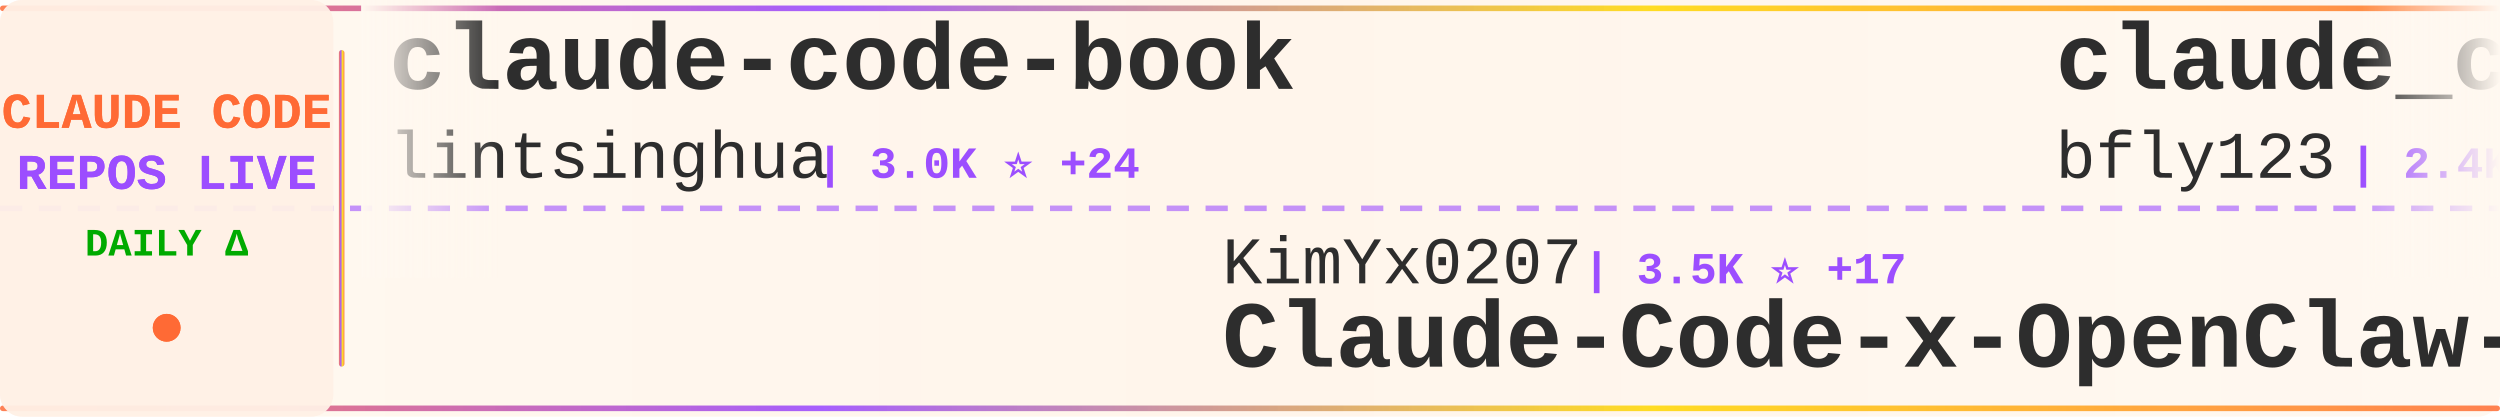
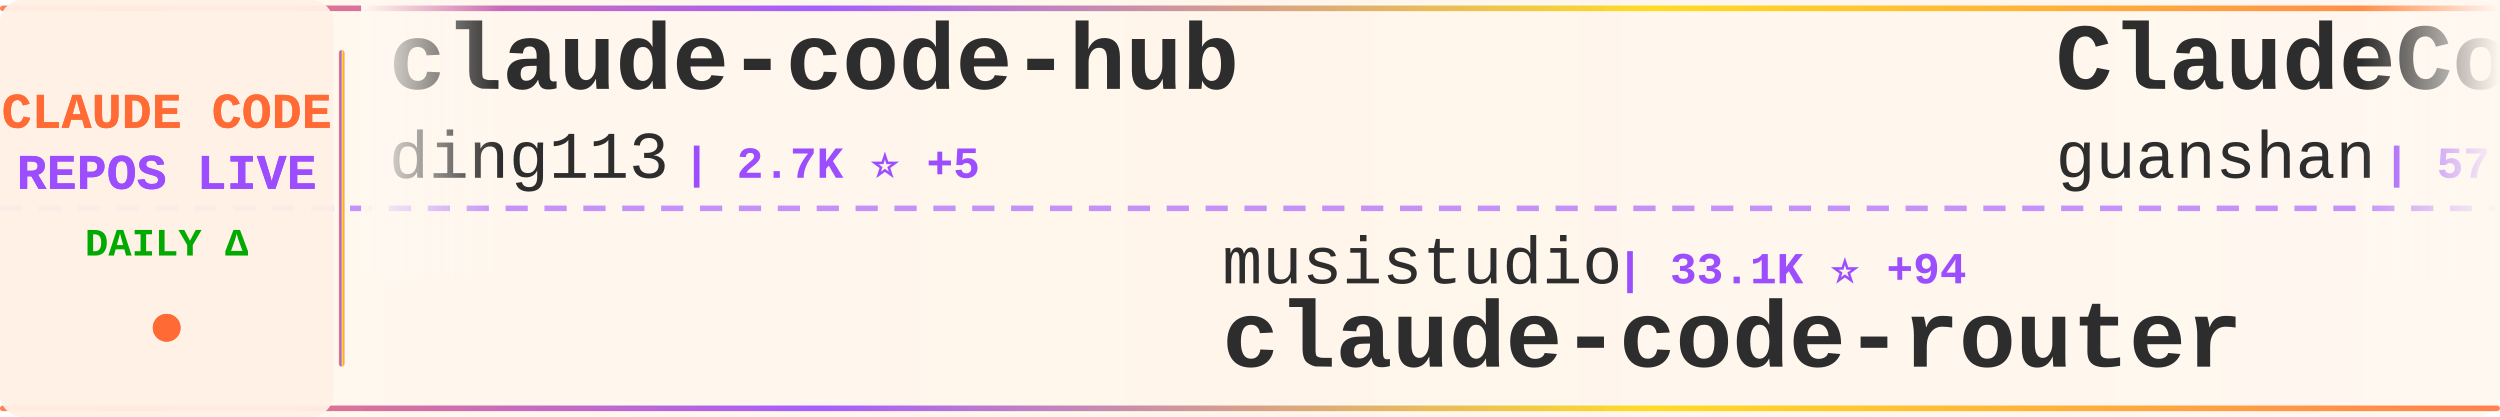
<svg xmlns="http://www.w3.org/2000/svg" width="900" height="150">
  <defs>
    <linearGradient id="tickerBg" x1="0%" y1="0%" x2="100%" y2="0%">
      <stop offset="0%" style="stop-color:#fff8f0;stop-opacity:0.98" />
      <stop offset="50%" style="stop-color:#fff5eb;stop-opacity:1" />
      <stop offset="100%" style="stop-color:#fff8f0;stop-opacity:0.98" />
    </linearGradient>
    <linearGradient id="borderGrad" x1="0%" y1="0%" x2="100%" y2="0%">
      <stop offset="0%" style="stop-color:#FF6B35;stop-opacity:0.85">
        <animate attributeName="stop-opacity" values="0.85;1;0.85" dur="2s" repeatCount="indefinite" />
      </stop>
      <stop offset="33%" style="stop-color:#9C4EFF;stop-opacity:0.9">
        <animate attributeName="stop-opacity" values="0.9;1;0.9" dur="2.2s" repeatCount="indefinite" />
      </stop>
      <stop offset="66%" style="stop-color:#FFD700;stop-opacity:0.85">
        <animate attributeName="stop-opacity" values="0.85;1;0.85" dur="1.8s" repeatCount="indefinite" />
      </stop>
      <stop offset="100%" style="stop-color:#FF6B35;stop-opacity:0.85">
        <animate attributeName="stop-opacity" values="0.85;1;0.85" dur="2s" repeatCount="indefinite" />
      </stop>
    </linearGradient>
    <filter id="textGlow">
      <feGaussianBlur stdDeviation="0.15" result="coloredBlur" />
      <feMerge>
        <feMergeNode in="coloredBlur" />
        <feMergeNode in="SourceGraphic" />
      </feMerge>
    </filter>
    <filter id="metricGlow">
      <feGaussianBlur stdDeviation="0.2" result="coloredBlur" />
      <feMerge>
        <feMergeNode in="coloredBlur" />
        <feMergeNode in="SourceGraphic" />
      </feMerge>
    </filter>
    <linearGradient id="leftFade" x1="0%" y1="0%" x2="100%" y2="0%">
      <stop offset="0%" style="stop-color:#fff8f0;stop-opacity:1" />
      <stop offset="100%" style="stop-color:#fff8f0;stop-opacity:0" />
    </linearGradient>
    <linearGradient id="rightFade" x1="0%" y1="0%" x2="100%" y2="0%">
      <stop offset="0%" style="stop-color:#fff8f0;stop-opacity:0" />
      <stop offset="100%" style="stop-color:#fff8f0;stop-opacity:1" />
    </linearGradient>
  </defs>
  <rect width="900" height="150" fill="url(#tickerBg)" rx="8" />
  <rect x="0" y="2" width="900" height="2" fill="url(#borderGrad)" rx="1" />
  <rect x="0" y="146" width="900" height="2" fill="url(#borderGrad)" rx="1" />
  <line x1="0" y1="75" x2="900" y2="75" stroke="#9C4EFF" stroke-width="2" stroke-dasharray="8 6" opacity="0.6" />
  <rect x="0" y="0" width="120" height="150" fill="#fff0e6" opacity="0.95" rx="8" />
  <text x="60" y="46" font-family="'Courier New', monospace" font-size="18" font-weight="bold" fill="#FF6B35" text-anchor="middle" filter="url(#textGlow)">
    CLAUDE CODE
  </text>
  <text x="60" y="68" font-family="'Courier New', monospace" font-size="18" font-weight="bold" fill="#9C4EFF" text-anchor="middle" filter="url(#textGlow)">
    REPOS LIVE
  </text>
  <text x="60" y="92" font-family="'Courier New', monospace" font-size="14" font-weight="bold" fill="#00aa00" text-anchor="middle">
    DAILY Δ
  </text>
  <circle cx="60" cy="118" r="5" fill="#FF6B35" filter="url(#metricGlow)">
    <animate attributeName="r" values="4;6;4" dur="1.5s" repeatCount="indefinite" />
    <animate attributeName="opacity" values="0.6;1;0.6" dur="1.5s" repeatCount="indefinite" />
  </circle>
  <rect x="122" y="18" width="2" height="114" fill="url(#borderGrad)" rx="1" />
  <clipPath id="tickerClip">
    <rect x="130" y="0" width="770" height="150" />
  </clipPath>
  <g clip-path="url(#tickerClip)">
    <g id="tickerItems">
      <animateTransform attributeName="transform" attributeType="XML" type="translate" from="0 0" to="-3000 0" dur="54s" repeatCount="indefinite" />
      <g transform="translate(0, 0)">
-         <text x="140" y="32" font-family="'Courier New', monospace" font-size="34" font-weight="bold" fill="#2d2d2d">claude-code-book</text>
-         <text x="140" y="64" font-family="'Courier New', monospace" font-size="24" font-weight="normal" fill="#2d2d2d" opacity="1.0">lintsinghua</text>
-         <text x="294" y="64" font-family="'Courier New', monospace" font-size="16" font-weight="bold" fill="#9C4EFF"> | 3.0K ⭐ +24</text>
+         <text x="140" y="32" font-family="'Courier New', monospace" font-size="34" font-weight="bold" fill="#2d2d2d">claude-code-hub</text>
+         <text x="140" y="64" font-family="'Courier New', monospace" font-size="24" font-weight="normal" fill="#2d2d2d" opacity="1.0">ding113</text>
+         <text x="246" y="64" font-family="'Courier New', monospace" font-size="16" font-weight="bold" fill="#9C4EFF"> | 2.7K ⭐ +5</text>
      </g>
      <g transform="translate(300, 0)">
-         <text x="140" y="102" font-family="'Courier New', monospace" font-size="24" font-weight="normal" fill="#2d2d2d" opacity="1.0">KimYx0207</text>
-         <text x="270" y="102" font-family="'Courier New', monospace" font-size="16" font-weight="bold" fill="#9C4EFF"> | 3.5K ⭐ +17</text>
-         <text x="140" y="132" font-family="'Courier New', monospace" font-size="34" font-weight="bold" fill="#2d2d2d">Claude-Code-x-OpenClaw-G...</text>
+         <text x="140" y="102" font-family="'Courier New', monospace" font-size="24" font-weight="normal" fill="#2d2d2d" opacity="1.0">musistudio</text>
+         <text x="282" y="102" font-family="'Courier New', monospace" font-size="16" font-weight="bold" fill="#9C4EFF"> | 33.1K ⭐ +94</text>
+         <text x="140" y="132" font-family="'Courier New', monospace" font-size="34" font-weight="bold" fill="#2d2d2d">claude-code-router</text>
      </g>
      <g transform="translate(600, 0)">
-         <text x="140" y="32" font-family="'Courier New', monospace" font-size="34" font-weight="bold" fill="#2d2d2d">claude_code_bridge</text>
-         <text x="140" y="64" font-family="'Courier New', monospace" font-size="24" font-weight="normal" fill="#2d2d2d" opacity="1.0">bfly123</text>
-         <text x="246" y="64" font-family="'Courier New', monospace" font-size="16" font-weight="bold" fill="#9C4EFF"> | 2.4K ⭐ +11</text>
+         <text x="140" y="32" font-family="'Courier New', monospace" font-size="34" font-weight="bold" fill="#2d2d2d">ClaudeCode</text>
+         <text x="140" y="64" font-family="'Courier New', monospace" font-size="24" font-weight="normal" fill="#2d2d2d" opacity="1.0">guanshan</text>
+         <text x="258" y="64" font-family="'Courier New', monospace" font-size="16" font-weight="bold" fill="#9C4EFF"> | 57 ⭐ +1</text>
      </g>
      <g transform="translate(900, 0)">
-         <text x="140" y="102" font-family="'Courier New', monospace" font-size="24" font-weight="normal" fill="#2d2d2d" opacity="1.0">liuup</text>
-         <text x="222" y="102" font-family="'Courier New', monospace" font-size="16" font-weight="bold" fill="#9C4EFF"> | 2.0K ⭐ +37</text>
-         <text x="140" y="132" font-family="'Courier New', monospace" font-size="34" font-weight="bold" fill="#2d2d2d">claude-code-analysis</text>
+         <text x="140" y="102" font-family="'Courier New', monospace" font-size="24" font-weight="normal" fill="#2d2d2d" opacity="1.0">router-for-me</text>
+         <text x="318" y="102" font-family="'Courier New', monospace" font-size="16" font-weight="bold" fill="#9C4EFF"> | 29.2K ⭐ +289</text>
+         <text x="140" y="132" font-family="'Courier New', monospace" font-size="34" font-weight="bold" fill="#2d2d2d">CLIProxyAPI</text>
      </g>
      <g transform="translate(1200, 0)">
-         <text x="140" y="32" font-family="'Courier New', monospace" font-size="34" font-weight="bold" fill="#2d2d2d">Open-ClaudeCode</text>
-         <text x="140" y="64" font-family="'Courier New', monospace" font-size="24" font-weight="normal" fill="#2d2d2d" opacity="1.0">LING71671</text>
-         <text x="270" y="64" font-family="'Courier New', monospace" font-size="16" font-weight="bold" fill="#9C4EFF"> | 784 ⭐ +5</text>
+         <text x="140" y="32" font-family="'Courier New', monospace" font-size="34" font-weight="bold" fill="#2d2d2d">nanoclaw</text>
+         <text x="140" y="64" font-family="'Courier New', monospace" font-size="24" font-weight="normal" fill="#2d2d2d" opacity="1.0">qwibitai</text>
+         <text x="258" y="64" font-family="'Courier New', monospace" font-size="16" font-weight="bold" fill="#9C4EFF"> | 28.2K ⭐ +129</text>
      </g>
      <g transform="translate(1500, 0)">
-         <text x="140" y="102" font-family="'Courier New', monospace" font-size="24" font-weight="normal" fill="#2d2d2d" opacity="1.0">affaan-m</text>
-         <text x="258" y="102" font-family="'Courier New', monospace" font-size="16" font-weight="bold" fill="#9C4EFF"> | 168.1K ⭐ +833</text>
-         <text x="140" y="132" font-family="'Courier New', monospace" font-size="34" font-weight="bold" fill="#2d2d2d">everything-claude-code</text>
+         <text x="140" y="102" font-family="'Courier New', monospace" font-size="24" font-weight="normal" fill="#2d2d2d" opacity="1.0">farion1231</text>
+         <text x="282" y="102" font-family="'Courier New', monospace" font-size="16" font-weight="bold" fill="#9C4EFF"> | 52.7K ⭐ +893</text>
+         <text x="140" y="132" font-family="'Courier New', monospace" font-size="34" font-weight="bold" fill="#2d2d2d">cc-switch</text>
      </g>
      <g transform="translate(1800, 0)">
-         <text x="140" y="32" font-family="'Courier New', monospace" font-size="34" font-weight="bold" fill="#2d2d2d">claude-code-rev</text>
-         <text x="140" y="64" font-family="'Courier New', monospace" font-size="24" font-weight="normal" fill="#2d2d2d" opacity="1.0">oboard</text>
-         <text x="234" y="64" font-family="'Courier New', monospace" font-size="16" font-weight="bold" fill="#9C4EFF"> | 3.1K ⭐ +5</text>
+         <text x="140" y="32" font-family="'Courier New', monospace" font-size="34" font-weight="bold" fill="#2d2d2d">claude-code-guide</text>
+         <text x="140" y="64" font-family="'Courier New', monospace" font-size="24" font-weight="normal" fill="#2d2d2d" opacity="1.0">zebbern</text>
+         <text x="246" y="64" font-family="'Courier New', monospace" font-size="16" font-weight="bold" fill="#9C4EFF"> | 4.0K ⭐ +5</text>
      </g>
      <g transform="translate(2100, 0)">
-         <text x="140" y="102" font-family="'Courier New', monospace" font-size="24" font-weight="normal" fill="#2d2d2d" opacity="1.0">guanshan</text>
-         <text x="258" y="102" font-family="'Courier New', monospace" font-size="16" font-weight="bold" fill="#9C4EFF"> | 56 ⭐</text>
-         <text x="140" y="132" font-family="'Courier New', monospace" font-size="34" font-weight="bold" fill="#2d2d2d">ClaudeCode</text>
+         <text x="140" y="102" font-family="'Courier New', monospace" font-size="24" font-weight="normal" fill="#2d2d2d" opacity="1.0">Yuyz0112</text>
+         <text x="258" y="102" font-family="'Courier New', monospace" font-size="16" font-weight="bold" fill="#9C4EFF"> | 2.4K ⭐ +1</text>
+         <text x="140" y="132" font-family="'Courier New', monospace" font-size="34" font-weight="bold" fill="#2d2d2d">claude-code-reverse</text>
      </g>
      <g transform="translate(2400, 0)">
-         <text x="140" y="32" font-family="'Courier New', monospace" font-size="34" font-weight="bold" fill="#2d2d2d">claude-code-guide</text>
-         <text x="140" y="64" font-family="'Courier New', monospace" font-size="24" font-weight="normal" fill="#2d2d2d" opacity="1.0">zebbern</text>
-         <text x="246" y="64" font-family="'Courier New', monospace" font-size="16" font-weight="bold" fill="#9C4EFF"> | 4.0K ⭐ +4</text>
+         <text x="140" y="32" font-family="'Courier New', monospace" font-size="34" font-weight="bold" fill="#2d2d2d">claude-code-source</text>
+         <text x="140" y="64" font-family="'Courier New', monospace" font-size="24" font-weight="normal" fill="#2d2d2d" opacity="1.0">hangsman</text>
+         <text x="258" y="64" font-family="'Courier New', monospace" font-size="16" font-weight="bold" fill="#9C4EFF"> | 761 ⭐ +1</text>
      </g>
      <g transform="translate(2700, 0)">
-         <text x="140" y="102" font-family="'Courier New', monospace" font-size="24" font-weight="normal" fill="#2d2d2d" opacity="1.0">wshobson</text>
-         <text x="258" y="102" font-family="'Courier New', monospace" font-size="16" font-weight="bold" fill="#9C4EFF"> | 34.4K ⭐ +76</text>
-         <text x="140" y="132" font-family="'Courier New', monospace" font-size="34" font-weight="bold" fill="#2d2d2d">agents</text>
+         <text x="140" y="102" font-family="'Courier New', monospace" font-size="24" font-weight="normal" fill="#2d2d2d" opacity="1.0">shareAI-lab</text>
+         <text x="294" y="102" font-family="'Courier New', monospace" font-size="16" font-weight="bold" fill="#9C4EFF"> | 56.9K ⭐ +318</text>
+         <text x="140" y="132" font-family="'Courier New', monospace" font-size="34" font-weight="bold" fill="#2d2d2d">learn-claude-code</text>
      </g>
      <g transform="translate(3000, 0)">
-         <text x="140" y="32" font-family="'Courier New', monospace" font-size="34" font-weight="bold" fill="#2d2d2d">claude-code-book</text>
-         <text x="140" y="64" font-family="'Courier New', monospace" font-size="24" font-weight="normal" fill="#2d2d2d" opacity="1.0">lintsinghua</text>
-         <text x="294" y="64" font-family="'Courier New', monospace" font-size="16" font-weight="bold" fill="#9C4EFF"> | 3.0K ⭐ +24</text>
+         <text x="140" y="32" font-family="'Courier New', monospace" font-size="34" font-weight="bold" fill="#2d2d2d">claude-code-hub</text>
+         <text x="140" y="64" font-family="'Courier New', monospace" font-size="24" font-weight="normal" fill="#2d2d2d" opacity="1.0">ding113</text>
+         <text x="246" y="64" font-family="'Courier New', monospace" font-size="16" font-weight="bold" fill="#9C4EFF"> | 2.7K ⭐ +5</text>
      </g>
      <g transform="translate(3300, 0)">
-         <text x="140" y="102" font-family="'Courier New', monospace" font-size="24" font-weight="normal" fill="#2d2d2d" opacity="1.0">KimYx0207</text>
-         <text x="270" y="102" font-family="'Courier New', monospace" font-size="16" font-weight="bold" fill="#9C4EFF"> | 3.5K ⭐ +17</text>
-         <text x="140" y="132" font-family="'Courier New', monospace" font-size="34" font-weight="bold" fill="#2d2d2d">Claude-Code-x-OpenClaw-G...</text>
+         <text x="140" y="102" font-family="'Courier New', monospace" font-size="24" font-weight="normal" fill="#2d2d2d" opacity="1.0">musistudio</text>
+         <text x="282" y="102" font-family="'Courier New', monospace" font-size="16" font-weight="bold" fill="#9C4EFF"> | 33.1K ⭐ +94</text>
+         <text x="140" y="132" font-family="'Courier New', monospace" font-size="34" font-weight="bold" fill="#2d2d2d">claude-code-router</text>
      </g>
      <g transform="translate(3600, 0)">
-         <text x="140" y="32" font-family="'Courier New', monospace" font-size="34" font-weight="bold" fill="#2d2d2d">claude_code_bridge</text>
-         <text x="140" y="64" font-family="'Courier New', monospace" font-size="24" font-weight="normal" fill="#2d2d2d" opacity="1.0">bfly123</text>
-         <text x="246" y="64" font-family="'Courier New', monospace" font-size="16" font-weight="bold" fill="#9C4EFF"> | 2.4K ⭐ +11</text>
+         <text x="140" y="32" font-family="'Courier New', monospace" font-size="34" font-weight="bold" fill="#2d2d2d">ClaudeCode</text>
+         <text x="140" y="64" font-family="'Courier New', monospace" font-size="24" font-weight="normal" fill="#2d2d2d" opacity="1.0">guanshan</text>
+         <text x="258" y="64" font-family="'Courier New', monospace" font-size="16" font-weight="bold" fill="#9C4EFF"> | 57 ⭐ +1</text>
      </g>
      <g transform="translate(3900, 0)">
-         <text x="140" y="102" font-family="'Courier New', monospace" font-size="24" font-weight="normal" fill="#2d2d2d" opacity="1.0">liuup</text>
-         <text x="222" y="102" font-family="'Courier New', monospace" font-size="16" font-weight="bold" fill="#9C4EFF"> | 2.0K ⭐ +37</text>
-         <text x="140" y="132" font-family="'Courier New', monospace" font-size="34" font-weight="bold" fill="#2d2d2d">claude-code-analysis</text>
+         <text x="140" y="102" font-family="'Courier New', monospace" font-size="24" font-weight="normal" fill="#2d2d2d" opacity="1.0">router-for-me</text>
+         <text x="318" y="102" font-family="'Courier New', monospace" font-size="16" font-weight="bold" fill="#9C4EFF"> | 29.2K ⭐ +289</text>
+         <text x="140" y="132" font-family="'Courier New', monospace" font-size="34" font-weight="bold" fill="#2d2d2d">CLIProxyAPI</text>
      </g>
    </g>
  </g>
  <rect x="130" y="0" width="50" height="100" fill="url(#leftFade)" />
  <rect x="850" y="0" width="50" height="100" fill="url(#rightFade)" />
</svg>
